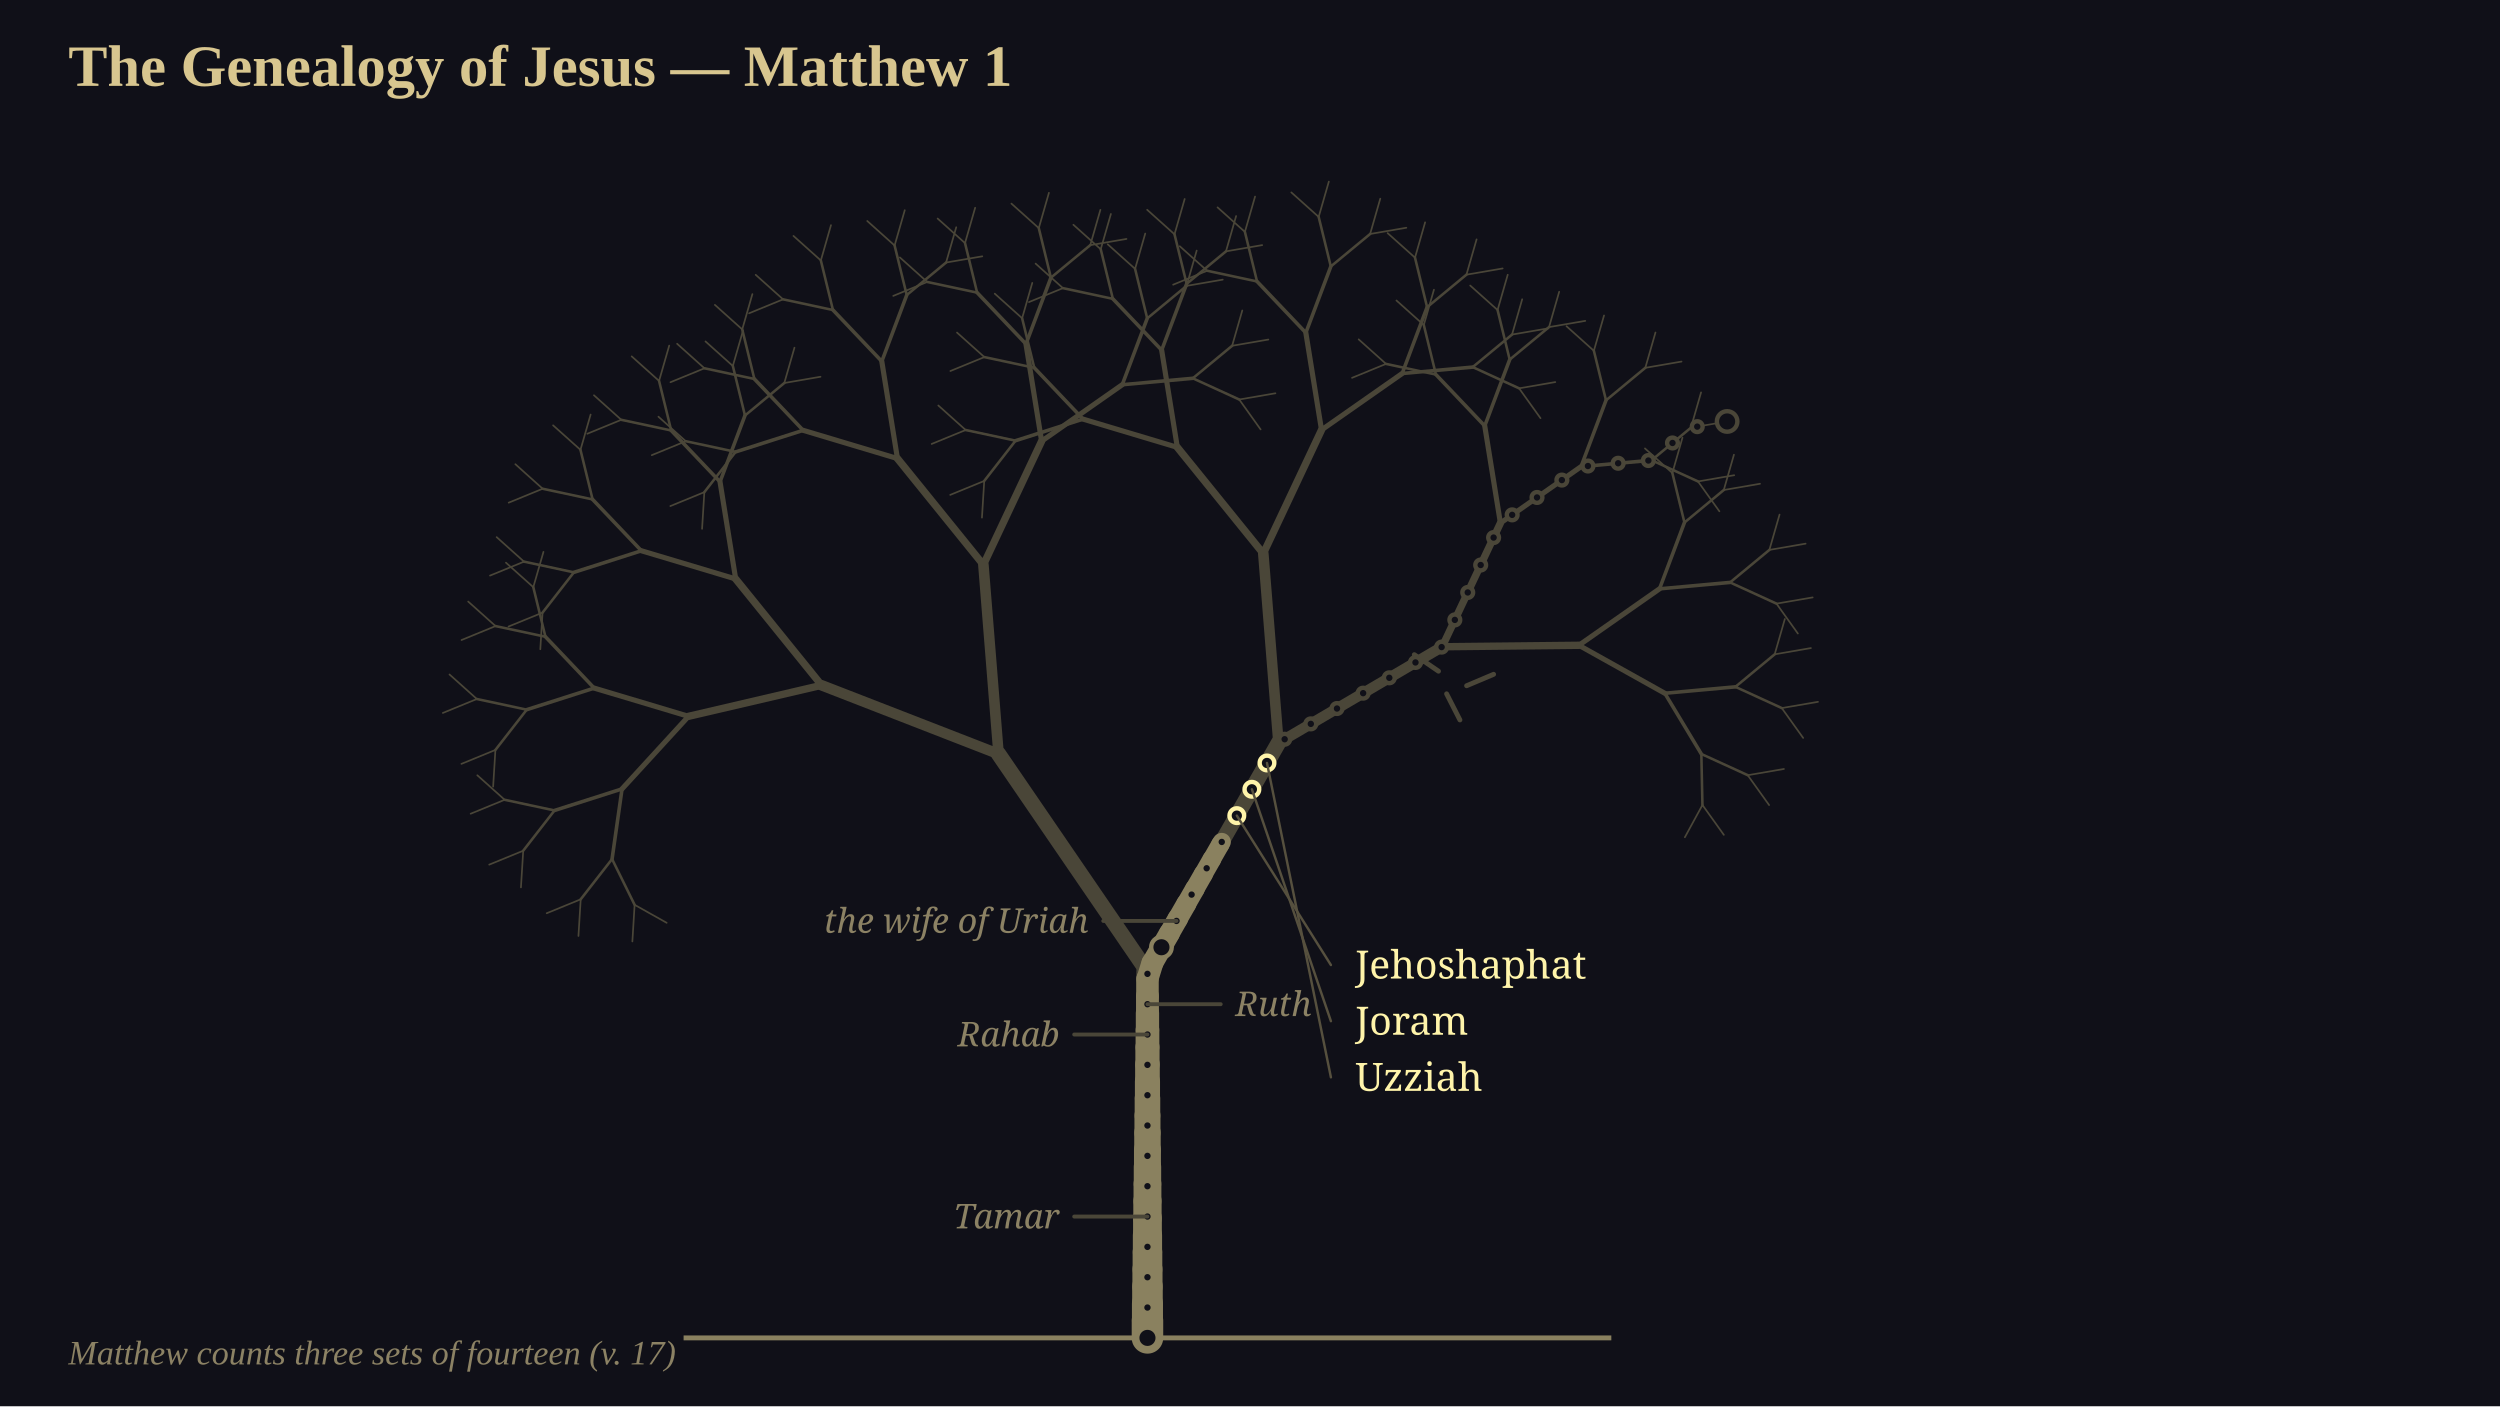
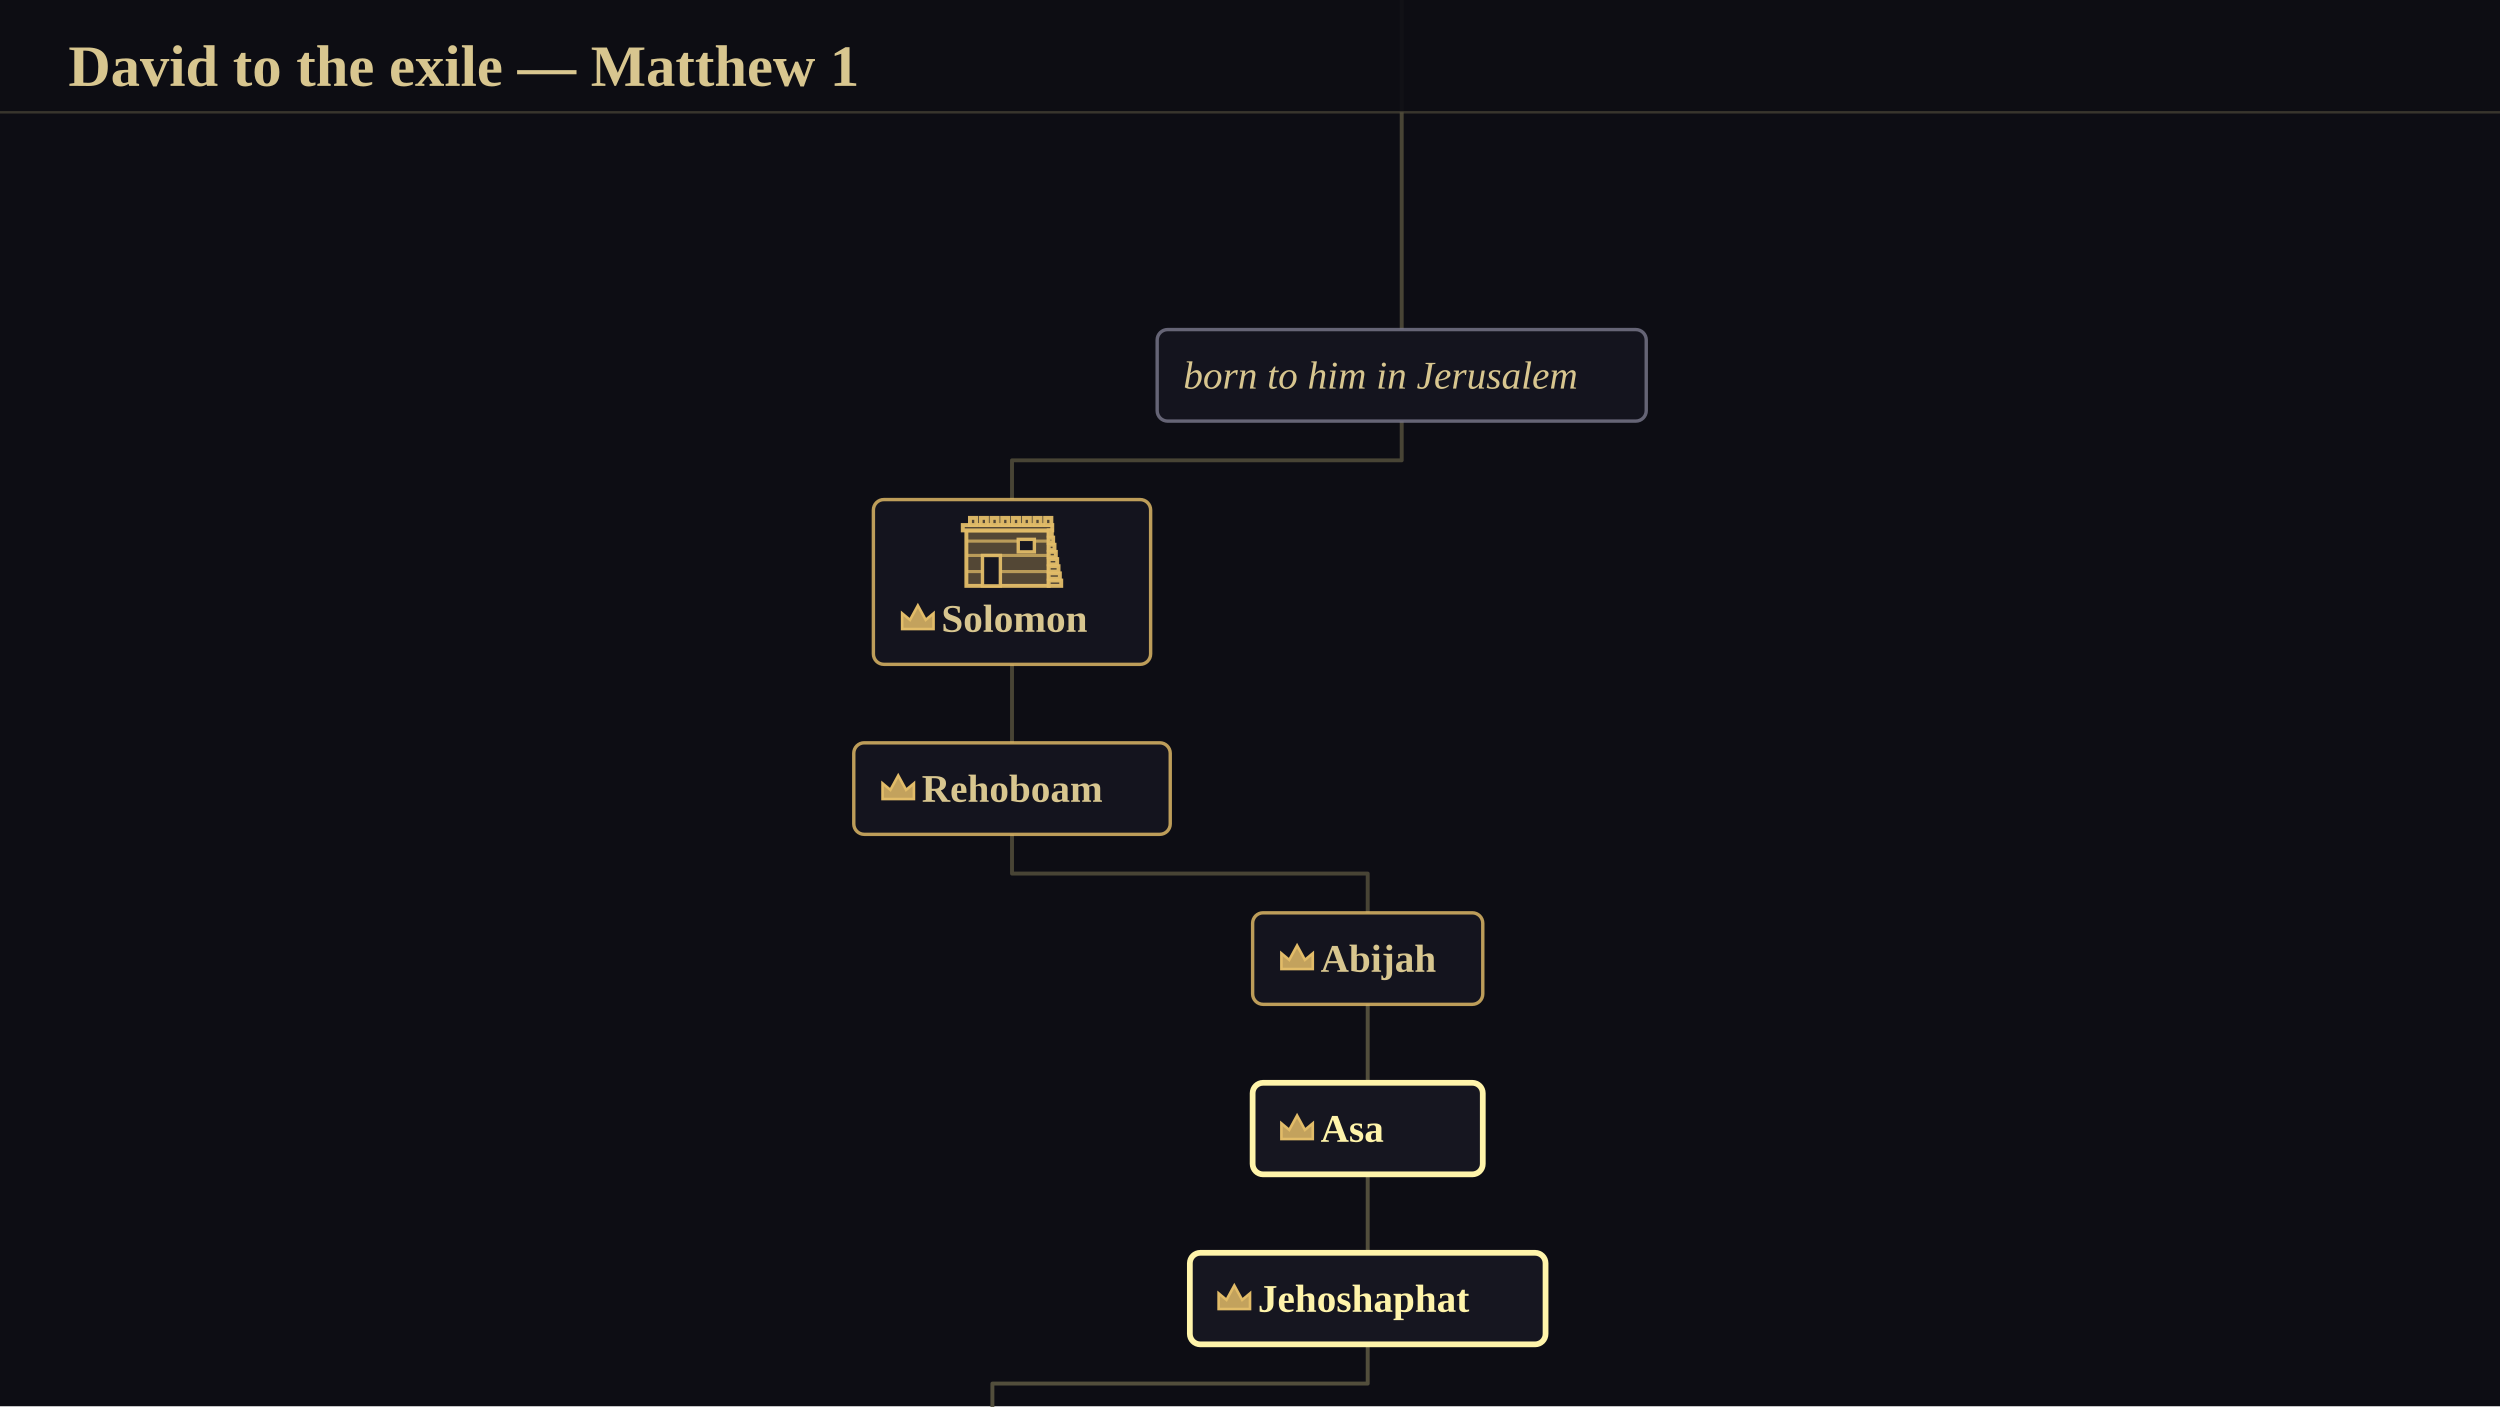
<svg xmlns="http://www.w3.org/2000/svg" viewBox="0 0 1024 576" width="1024" height="576" font-family="Georgia, 'Times New Roman', serif">
-   <rect x="0" y="0" width="1024" height="576" fill="rgb(16,16,24)" />
-   <g transform="translate(0 0)">
-     <g transform="scale(1)">
-       <path d="M 470 548 L 470 398" fill="none" stroke="rgb(74,70,56)" stroke-width="9.1" stroke-linecap="round" />
-       <path d="M 470 398 L 409.02 308.86 M 470 398 L 523.66 304.28" fill="none" stroke="rgb(74,70,56)" stroke-width="6.3" stroke-linecap="round" />
-       <path d="M 409.02 308.86 L 336.54 280.69 M 409.02 308.86 L 402.8 231.35 M 523.66 304.28 L 517.45 226.76 M 523.66 304.28 L 590.72 264.91" fill="none" stroke="rgb(74,70,56)" stroke-width="4.34" stroke-linecap="round" />
-       <path d="M 336.54 280.69 L 282.02 293.41 M 336.54 280.69 L 301.34 237.15 M 402.8 231.35 L 367.6 187.82 M 402.8 231.35 L 426.65 180.7 M 517.45 226.76 L 482.24 183.23 M 517.45 226.76 L 541.3 176.11 M 590.72 264.91 L 614.57 214.26 M 590.72 264.91 L 646.71 264.31" fill="none" stroke="rgb(74,70,56)" stroke-width="3.01" stroke-linecap="round" />
-       <path d="M 282.02 293.41 L 254.79 323.13 M 282.02 293.41 L 243.4 281.85 M 301.34 237.15 L 262.72 225.59 M 301.34 237.15 L 294.92 197.36 M 367.6 187.82 L 328.98 176.26 M 367.6 187.82 L 361.18 148.02 M 426.65 180.7 L 420.23 140.9 M 426.65 180.7 L 459.67 157.58 M 482.24 183.23 L 443.63 171.67 M 482.24 183.23 L 475.82 143.43 M 541.3 176.11 L 534.87 136.31 M 541.3 176.11 L 574.32 152.99 M 614.57 214.26 L 608.15 174.46 M 614.57 214.26 L 647.59 191.14 M 646.71 264.31 L 679.73 241.19 M 646.71 264.31 L 681.9 283.96" fill="none" stroke="rgb(74,70,56)" stroke-width="2.1" stroke-linecap="round" />
-       <path d="M 254.79 323.13 L 250.7 351.87 M 254.79 323.13 L 227.14 331.96 M 243.4 281.85 L 215.75 290.68 M 243.4 281.85 L 223.41 260.81 M 262.72 225.59 L 235.07 234.43 M 262.72 225.59 L 242.73 204.56 M 294.92 197.36 L 274.92 176.32 M 294.92 197.36 L 305.14 170.19 M 328.98 176.26 L 301.33 185.09 M 328.98 176.26 L 308.99 155.22 M 361.18 148.02 L 341.18 126.98 M 361.18 148.02 L 371.4 120.86 M 420.23 140.9 L 400.23 119.86 M 420.23 140.9 L 430.45 113.74 M 459.67 157.58 L 469.9 130.42 M 459.67 157.58 L 488.58 154.95 M 443.63 171.67 L 415.98 180.5 M 443.63 171.67 L 423.63 150.63 M 475.82 143.43 L 455.83 122.4 M 475.82 143.43 L 486.05 116.27 M 534.87 136.31 L 514.88 115.28 M 534.87 136.31 L 545.1 109.15 M 574.32 152.99 L 584.54 125.83 M 574.32 152.99 L 603.22 150.36 M 608.15 174.46 L 588.15 153.42 M 608.15 174.46 L 618.37 147.3 M 647.59 191.14 L 657.82 163.98 M 647.59 191.14 L 676.5 188.51 M 679.73 241.19 L 689.95 214.03 M 679.73 241.19 L 708.63 238.56 M 681.9 283.96 L 710.81 281.33 M 681.9 283.96 L 696.87 308.83" fill="none" stroke="rgb(74,70,56)" stroke-width="1.47" stroke-linecap="round" />
-       <path d="M 250.7 351.87 L 259.94 370.61 M 250.7 351.87 L 237.86 368.35 M 227.14 331.96 L 214.31 348.45 M 227.14 331.96 L 206.71 327.59 M 215.75 290.68 L 202.92 307.17 M 215.75 290.68 L 195.32 286.31 M 223.41 260.81 L 202.97 256.44 M 223.41 260.81 L 218.44 240.51 M 235.07 234.43 L 222.23 250.92 M 235.07 234.43 L 214.64 230.05 M 242.73 204.56 L 222.29 200.19 M 242.73 204.56 L 237.76 184.26 M 274.92 176.32 L 254.49 171.95 M 274.92 176.32 L 269.95 156.02 M 305.14 170.19 L 300.17 149.9 M 305.14 170.19 L 321.25 156.88 M 301.33 185.09 L 288.5 201.58 M 301.33 185.09 L 280.9 180.72 M 308.99 155.22 L 288.55 150.85 M 308.99 155.22 L 304.02 134.92 M 341.18 126.98 L 320.75 122.61 M 341.18 126.98 L 336.22 106.69 M 371.4 120.86 L 366.43 100.56 M 371.4 120.86 L 387.51 107.54 M 400.23 119.86 L 379.8 115.49 M 400.23 119.86 L 395.27 99.57 M 430.45 113.74 L 425.49 93.44 M 430.45 113.74 L 446.56 100.42 M 469.9 130.42 L 464.93 110.12 M 469.9 130.42 L 486 117.1 M 488.58 154.95 L 504.68 141.63 M 488.58 154.95 L 507.58 163.64 M 415.98 180.5 L 403.14 196.99 M 415.98 180.5 L 395.54 176.13 M 423.63 150.63 L 403.2 146.26 M 423.63 150.63 L 418.66 130.34 M 455.83 122.4 L 435.39 118.02 M 455.83 122.4 L 450.86 102.1 M 486.05 116.27 L 481.08 95.97 M 486.05 116.27 L 502.15 102.96 M 514.88 115.28 L 494.44 110.9 M 514.88 115.28 L 509.91 94.98 M 545.1 109.15 L 540.13 88.85 M 545.1 109.15 L 561.2 95.84 M 584.54 125.83 L 579.58 105.53 M 584.54 125.83 L 600.65 112.51 M 603.22 150.36 L 619.33 137.04 M 603.22 150.36 L 622.22 159.06 M 588.15 153.42 L 567.72 149.05 M 588.15 153.42 L 583.19 133.13 M 618.37 147.3 L 613.41 127 M 618.37 147.3 L 634.48 133.98 M 657.82 163.98 L 652.85 143.68 M 657.82 163.98 L 673.92 150.66 M 676.5 188.51 L 692.6 175.19 M 676.5 188.51 L 695.5 197.2 M 689.95 214.03 L 684.99 193.73 M 689.95 214.03 L 706.06 200.71 M 708.63 238.56 L 724.74 225.24 M 708.63 238.56 L 727.64 247.25 M 710.81 281.33 L 726.91 268.01 M 710.81 281.33 L 729.81 290.02 M 696.87 308.83 L 715.87 317.52 M 696.87 308.83 L 697.32 329.72" fill="none" stroke="rgb(74,70,56)" stroke-width="1.05" stroke-linecap="round" />
-       <path d="M 259.94 370.61 L 273.06 377.98 M 259.94 370.61 L 259.02 385.62 M 237.86 368.35 L 236.93 383.37 M 237.86 368.35 L 223.94 374.06 M 214.31 348.45 L 213.38 363.47 M 214.31 348.45 L 200.39 354.16 M 206.71 327.59 L 192.79 333.3 M 206.71 327.59 L 195.51 317.55 M 202.92 307.17 L 201.99 322.19 M 202.92 307.17 L 189 312.88 M 195.32 286.31 L 181.4 292.02 M 195.32 286.31 L 184.12 276.27 M 202.97 256.44 L 189.05 262.15 M 202.97 256.44 L 191.77 246.4 M 218.44 240.51 L 207.24 230.47 M 218.44 240.51 L 222.6 226.05 M 222.23 250.92 L 221.31 265.93 M 222.23 250.92 L 208.31 256.62 M 214.64 230.05 L 200.72 235.76 M 214.64 230.05 L 203.43 220.01 M 222.29 200.19 L 208.37 205.89 M 222.29 200.19 L 211.09 190.14 M 237.76 184.26 L 226.55 174.22 M 237.76 184.26 L 241.92 169.8 M 254.49 171.95 L 240.57 177.66 M 254.49 171.95 L 243.28 161.9 M 269.95 156.02 L 258.75 145.98 M 269.95 156.02 L 274.11 141.56 M 300.17 149.9 L 288.97 139.85 M 300.17 149.9 L 304.33 135.44 M 321.25 156.88 L 325.41 142.42 M 321.25 156.88 L 336.07 154.32 M 288.5 201.58 L 287.57 216.6 M 288.5 201.58 L 274.58 207.29 M 280.9 180.72 L 266.98 186.43 M 280.9 180.72 L 269.7 170.68 M 288.55 150.85 L 274.63 156.56 M 288.55 150.85 L 277.35 140.81 M 304.02 134.92 L 292.82 124.88 M 304.02 134.92 L 308.18 120.47 M 320.75 122.61 L 306.83 128.32 M 320.75 122.61 L 309.54 112.57 M 336.22 106.69 L 325.01 96.64 M 336.22 106.69 L 340.37 92.23 M 366.43 100.56 L 355.23 90.52 M 366.43 100.56 L 370.59 86.1 M 387.51 107.54 L 391.67 93.08 M 387.51 107.54 L 402.34 104.99 M 379.8 115.49 L 365.88 121.2 M 379.8 115.49 L 368.6 105.45 M 395.27 99.57 L 384.06 89.52 M 395.27 99.57 L 399.42 85.11 M 425.49 93.44 L 414.28 83.4 M 425.49 93.44 L 429.64 78.98 M 446.56 100.42 L 450.72 85.96 M 446.56 100.42 L 461.39 97.87 M 464.93 110.12 L 453.73 100.07 M 464.93 110.12 L 469.09 95.66 M 486 117.1 L 490.16 102.64 M 486 117.1 L 500.83 114.54 M 504.68 141.63 L 508.84 127.17 M 504.68 141.63 L 519.51 139.08 M 507.58 163.64 L 522.41 161.09 M 507.58 163.64 L 516.34 175.88 M 403.14 196.99 L 402.21 212.01 M 403.14 196.99 L 389.22 202.7 M 395.54 176.13 L 381.62 181.84 M 395.54 176.13 L 384.34 166.09 M 403.2 146.26 L 389.28 151.97 M 403.2 146.26 L 391.99 136.22 M 418.66 130.34 L 407.46 120.29 M 418.66 130.34 L 422.82 115.88 M 435.39 118.02 L 421.47 123.73 M 435.39 118.02 L 424.19 107.98 M 450.86 102.1 L 439.66 92.06 M 450.86 102.1 L 455.02 87.64 M 481.08 95.97 L 469.88 85.93 M 481.08 95.97 L 485.24 81.51 M 502.15 102.96 L 506.31 88.5 M 502.15 102.96 L 516.98 100.4 M 494.44 110.9 L 480.52 116.61 M 494.44 110.9 L 483.24 100.86 M 509.91 94.98 L 498.71 84.94 M 509.91 94.98 L 514.07 80.52 M 540.13 88.85 L 528.93 78.81 M 540.13 88.85 L 544.29 74.39 M 561.2 95.84 L 565.36 81.38 M 561.2 95.84 L 576.03 93.28 M 579.58 105.53 L 568.37 95.49 M 579.58 105.53 L 583.73 91.07 M 600.65 112.51 L 604.81 98.05 M 600.65 112.51 L 615.48 109.96 M 619.33 137.04 L 623.49 122.58 M 619.33 137.04 L 634.16 134.49 M 622.22 159.06 L 637.05 156.5 M 622.22 159.06 L 630.99 171.29 M 567.72 149.05 L 553.8 154.76 M 567.72 149.05 L 556.52 139.01 M 583.19 133.13 L 571.98 123.08 M 583.19 133.13 L 587.34 118.67 M 613.41 127 L 602.2 116.96 M 613.41 127 L 617.56 112.54 M 634.48 133.98 L 638.64 119.52 M 634.48 133.98 L 649.31 131.43 M 652.85 143.68 L 641.65 133.63 M 652.85 143.68 L 657.01 129.22 M 673.92 150.66 L 678.08 136.2 M 673.92 150.66 L 688.75 148.1 M 692.6 175.19 L 696.76 160.73 M 692.6 175.19 L 707.43 172.63 M 695.5 197.2 L 710.33 194.65 M 695.5 197.2 L 704.26 209.43 M 684.99 193.73 L 673.78 183.68 M 684.99 193.73 L 689.14 179.27 M 706.06 200.71 L 710.22 186.25 M 706.06 200.71 L 720.89 198.15 M 724.74 225.24 L 728.9 210.78 M 724.74 225.24 L 739.57 222.68 M 727.64 247.25 L 742.46 244.7 M 727.64 247.25 L 736.4 259.48 M 726.91 268.01 L 731.07 253.55 M 726.91 268.01 L 741.74 265.45 M 729.81 290.02 L 744.64 287.47 M 729.81 290.02 L 738.57 302.25 M 715.87 317.52 L 730.69 314.97 M 715.87 317.52 L 724.63 329.76 M 697.32 329.72 L 706.08 341.95 M 697.32 329.72 L 690.12 342.94" fill="none" stroke="rgb(74,70,56)" stroke-width="0.7" stroke-linecap="round" />
-       <path d="M 280 548 L 660 548" fill="none" stroke="rgb(138,129,95)" stroke-width="2" stroke-linecap="butt" />
-       <path d="M 470 548 L 470 541" fill="none" stroke="rgb(138,129,95)" stroke-width="12.91" stroke-linecap="round" />
-       <path d="M 470 541 L 470 534" fill="none" stroke="rgb(138,129,95)" stroke-width="12.72" stroke-linecap="round" />
-       <path d="M 470 534 L 470 527" fill="none" stroke="rgb(138,129,95)" stroke-width="12.53" stroke-linecap="round" />
-       <path d="M 470 527 L 470 520" fill="none" stroke="rgb(138,129,95)" stroke-width="12.35" stroke-linecap="round" />
-       <path d="M 470 520 L 470 513" fill="none" stroke="rgb(138,129,95)" stroke-width="12.16" stroke-linecap="round" />
-       <path d="M 470 513 L 470 506" fill="none" stroke="rgb(138,129,95)" stroke-width="11.97" stroke-linecap="round" />
-       <path d="M 470 506 L 470 499" fill="none" stroke="rgb(138,129,95)" stroke-width="11.79" stroke-linecap="round" />
-       <path d="M 470 499 L 470 492" fill="none" stroke="rgb(138,129,95)" stroke-width="11.6" stroke-linecap="round" />
-       <path d="M 470 492 L 470 485" fill="none" stroke="rgb(138,129,95)" stroke-width="11.41" stroke-linecap="round" />
-       <path d="M 470 485 L 470 478" fill="none" stroke="rgb(138,129,95)" stroke-width="11.23" stroke-linecap="round" />
-       <path d="M 470 478 L 470 471" fill="none" stroke="rgb(138,129,95)" stroke-width="11.04" stroke-linecap="round" />
-       <path d="M 470 471 L 470 464" fill="none" stroke="rgb(138,129,95)" stroke-width="10.85" stroke-linecap="round" />
-       <path d="M 470 464 L 470 457" fill="none" stroke="rgb(138,129,95)" stroke-width="10.67" stroke-linecap="round" />
-       <path d="M 470 457 L 470 450" fill="none" stroke="rgb(138,129,95)" stroke-width="10.48" stroke-linecap="round" />
-       <path d="M 470 450 L 470 443" fill="none" stroke="rgb(138,129,95)" stroke-width="10.29" stroke-linecap="round" />
-       <path d="M 470 443 L 470 436" fill="none" stroke="rgb(138,129,95)" stroke-width="10.11" stroke-linecap="round" />
-       <path d="M 470 436 L 470 429" fill="none" stroke="rgb(138,129,95)" stroke-width="9.92" stroke-linecap="round" />
-       <path d="M 470 429 L 470 422" fill="none" stroke="rgb(138,129,95)" stroke-width="9.73" stroke-linecap="round" />
-       <path d="M 470 422 L 470 415" fill="none" stroke="rgb(138,129,95)" stroke-width="9.55" stroke-linecap="round" />
-       <path d="M 470 415 L 470 408" fill="none" stroke="rgb(138,129,95)" stroke-width="9.36" stroke-linecap="round" />
-       <path d="M 470 408 L 470 401" fill="none" stroke="rgb(138,129,95)" stroke-width="9.17" stroke-linecap="round" />
-       <path d="M 470 401 L 471.99 394.53" fill="none" stroke="rgb(138,129,95)" stroke-width="8.99" stroke-linecap="round" />
-       <path d="M 471.99 394.53 L 475.47 388.45" fill="none" stroke="rgb(138,129,95)" stroke-width="8.81" stroke-linecap="round" />
-       <path d="M 475.47 388.45 L 478.94 382.38" fill="none" stroke="rgb(138,129,95)" stroke-width="8.62" stroke-linecap="round" />
-       <path d="M 478.94 382.38 L 482.42 376.3" fill="none" stroke="rgb(138,129,95)" stroke-width="8.44" stroke-linecap="round" />
-       <path d="M 482.42 376.3 L 485.9 370.23" fill="none" stroke="rgb(138,129,95)" stroke-width="8.26" stroke-linecap="round" />
-       <path d="M 485.9 370.23 L 489.38 364.16" fill="none" stroke="rgb(138,129,95)" stroke-width="8.08" stroke-linecap="round" />
-       <path d="M 489.38 364.16 L 492.86 358.08" fill="none" stroke="rgb(138,129,95)" stroke-width="7.9" stroke-linecap="round" />
-       <path d="M 492.86 358.08 L 496.33 352.01" fill="none" stroke="rgb(138,129,95)" stroke-width="7.72" stroke-linecap="round" />
-       <path d="M 496.33 352.01 L 499.81 345.93" fill="none" stroke="rgb(138,129,95)" stroke-width="7.54" stroke-linecap="round" />
-       <path d="M 499.81 345.93 L 500.43 344.86" fill="none" stroke="rgb(138,129,95)" stroke-width="7.43" stroke-linecap="round" />
-       <path d="M 579.3 268.15 L 589.21 274.92" fill="none" stroke="rgb(74,70,56)" stroke-width="2" stroke-linecap="round" />
-       <path d="M 600.73 280.87 L 611.78 276.2" fill="none" stroke="rgb(74,70,56)" stroke-width="2" stroke-linecap="round" />
-       <path d="M 592.53 284.19 L 597.98 294.88" fill="none" stroke="rgb(74,70,56)" stroke-width="2" stroke-linecap="round" />
-       <path d="M 506.6 334.08 L 510.08 328" fill="none" stroke="rgb(255,244,170)" stroke-width="8.2" stroke-linecap="round" stroke-dasharray="7.01" stroke-dashoffset="7.01">
-         <animate attributeName="stroke-dashoffset" values="7.01;0" dur="2.78s" begin="0.00s" fill="freeze" />
-       </path>
-       <path d="M 510.08 328 L 513.56 321.93" fill="none" stroke="rgb(255,244,170)" stroke-width="8.02" stroke-linecap="round" stroke-dasharray="7.01" stroke-dashoffset="7.01">
-         <animate attributeName="stroke-dashoffset" values="7.01;0" dur="2.78s" begin="0.75s" fill="freeze" />
-       </path>
-       <path d="M 513.56 321.93 L 517.04 315.85" fill="none" stroke="rgb(255,244,170)" stroke-width="7.84" stroke-linecap="round" stroke-dasharray="7.01" stroke-dashoffset="7.01">
-         <animate attributeName="stroke-dashoffset" values="7.01;0" dur="2.78s" begin="2.17s" fill="freeze" />
-       </path>
-       <path d="M 517.04 315.85 L 518.95 312.51" fill="none" stroke="rgb(255,244,170)" stroke-width="7.7" stroke-linecap="round" stroke-dasharray="3.86" stroke-dashoffset="3.86">
-         <animate attributeName="stroke-dashoffset" values="3.86;0" dur="2.78s" begin="3.28s" fill="freeze" />
-       </path>
-       <circle cx="470" cy="548" r="4.2" fill="rgb(16,16,24)" stroke="rgb(138,129,95)" stroke-width="1.8" />
-       <circle cx="470" cy="535.57" r="2.2" fill="rgb(16,16,24)" stroke="rgb(138,129,95)" stroke-width="1.8" />
-       <circle cx="470" cy="523.15" r="2.2" fill="rgb(16,16,24)" stroke="rgb(138,129,95)" stroke-width="1.8" />
-       <circle cx="470" cy="510.72" r="2.2" fill="rgb(16,16,24)" stroke="rgb(138,129,95)" stroke-width="1.8" />
-       <circle cx="470" cy="498.3" r="2.2" fill="rgb(16,16,24)" stroke="rgb(138,129,95)" stroke-width="1.8" />
-       <circle cx="470" cy="485.87" r="2.2" fill="rgb(16,16,24)" stroke="rgb(138,129,95)" stroke-width="1.8" />
-       <circle cx="470" cy="473.45" r="2.2" fill="rgb(16,16,24)" stroke="rgb(138,129,95)" stroke-width="1.8" />
-       <circle cx="470" cy="461.02" r="2.2" fill="rgb(16,16,24)" stroke="rgb(138,129,95)" stroke-width="1.8" />
-       <circle cx="470" cy="448.6" r="2.2" fill="rgb(16,16,24)" stroke="rgb(138,129,95)" stroke-width="1.8" />
-       <circle cx="470" cy="436.17" r="2.2" fill="rgb(16,16,24)" stroke="rgb(138,129,95)" stroke-width="1.8" />
-       <circle cx="470" cy="423.74" r="2.2" fill="rgb(16,16,24)" stroke="rgb(138,129,95)" stroke-width="1.8" />
-       <circle cx="470" cy="411.32" r="2.2" fill="rgb(16,16,24)" stroke="rgb(138,129,95)" stroke-width="1.8" />
-       <circle cx="470" cy="398.89" r="2.2" fill="rgb(16,16,24)" stroke="rgb(138,129,95)" stroke-width="1.8" />
-       <circle cx="475.73" cy="387.99" r="4.2" fill="rgb(16,16,24)" stroke="rgb(138,129,95)" stroke-width="1.8" />
-       <circle cx="481.9" cy="377.21" r="2.2" fill="rgb(16,16,24)" stroke="rgb(138,129,95)" stroke-width="1.8" />
-       <circle cx="488.08" cy="366.43" r="2.2" fill="rgb(16,16,24)" stroke="rgb(138,129,95)" stroke-width="1.8" />
-       <circle cx="494.25" cy="355.64" r="2.2" fill="rgb(16,16,24)" stroke="rgb(138,129,95)" stroke-width="1.8" />
-       <circle cx="500.43" cy="344.86" r="2.2" fill="rgb(16,16,24)" stroke="rgb(138,129,95)" stroke-width="1.8" />
-       <circle cx="506.6" cy="334.08" r="3" fill="rgb(16,16,24)" stroke="rgb(255,244,170)" stroke-width="1.8" />
-       <circle cx="512.77" cy="323.29" r="3" fill="rgb(16,16,24)" stroke="rgb(255,244,170)" stroke-width="1.8" />
-       <circle cx="518.95" cy="312.51" r="3" fill="rgb(16,16,24)" stroke="rgb(255,244,170)" stroke-width="1.8" />
-       <circle cx="526.2" cy="302.79" r="2.2" fill="rgb(16,16,24)" stroke="rgb(74,70,56)" stroke-width="1.8" />
-       <circle cx="536.91" cy="296.5" r="2.2" fill="rgb(16,16,24)" stroke="rgb(74,70,56)" stroke-width="1.8" />
-       <circle cx="547.63" cy="290.21" r="2.2" fill="rgb(16,16,24)" stroke="rgb(74,70,56)" stroke-width="1.8" />
-       <circle cx="558.34" cy="283.92" r="2.2" fill="rgb(16,16,24)" stroke="rgb(74,70,56)" stroke-width="1.8" />
-       <circle cx="569.06" cy="277.63" r="2.2" fill="rgb(16,16,24)" stroke="rgb(74,70,56)" stroke-width="1.8" />
-       <circle cx="579.78" cy="271.34" r="2.2" fill="rgb(16,16,24)" stroke="rgb(74,70,56)" stroke-width="1.8" />
-       <circle cx="590.49" cy="265.05" r="2.2" fill="rgb(16,16,24)" stroke="rgb(74,70,56)" stroke-width="1.8" />
-       <circle cx="595.9" cy="253.91" r="2.2" fill="rgb(16,16,24)" stroke="rgb(74,70,56)" stroke-width="1.8" />
-       <circle cx="601.19" cy="242.67" r="2.2" fill="rgb(16,16,24)" stroke="rgb(74,70,56)" stroke-width="1.8" />
-       <circle cx="606.49" cy="231.43" r="2.2" fill="rgb(16,16,24)" stroke="rgb(74,70,56)" stroke-width="1.8" />
-       <circle cx="611.78" cy="220.19" r="2.2" fill="rgb(16,16,24)" stroke="rgb(74,70,56)" stroke-width="1.8" />
-       <circle cx="619.38" cy="210.89" r="2.2" fill="rgb(16,16,24)" stroke="rgb(74,70,56)" stroke-width="1.8" />
-       <circle cx="629.56" cy="203.76" r="2.2" fill="rgb(16,16,24)" stroke="rgb(74,70,56)" stroke-width="1.8" />
-       <circle cx="639.74" cy="196.64" r="2.2" fill="rgb(16,16,24)" stroke="rgb(74,70,56)" stroke-width="1.8" />
-       <circle cx="650.42" cy="190.88" r="2.2" fill="rgb(16,16,24)" stroke="rgb(74,70,56)" stroke-width="1.8" />
-       <circle cx="662.79" cy="189.75" r="2.2" fill="rgb(16,16,24)" stroke="rgb(74,70,56)" stroke-width="1.8" />
-       <circle cx="675.17" cy="188.63" r="2.2" fill="rgb(16,16,24)" stroke="rgb(74,70,56)" stroke-width="1.8" />
-       <circle cx="685.05" cy="181.44" r="2.2" fill="rgb(16,16,24)" stroke="rgb(74,70,56)" stroke-width="1.8" />
-       <circle cx="695.19" cy="174.75" r="2.2" fill="rgb(16,16,24)" stroke="rgb(74,70,56)" stroke-width="1.8" />
-       <circle cx="707.43" cy="172.63" r="4.2" fill="rgb(16,16,24)" stroke="rgb(74,70,56)" stroke-width="1.8" />
-       <path d="M 470 498.3 L 440 498.3" fill="none" stroke="rgb(74,70,56)" stroke-width="1.6" stroke-linecap="round" />
-       <text x="434" y="498.3" font-family="Georgia, serif" font-size="14" fill="rgb(140,130,100)" text-anchor="end" dominant-baseline="middle" font-style="italic">Tamar</text>
-       <path d="M 470 423.74 L 440 423.74" fill="none" stroke="rgb(74,70,56)" stroke-width="1.6" stroke-linecap="round" />
-       <text x="434" y="423.74" font-family="Georgia, serif" font-size="14" fill="rgb(140,130,100)" text-anchor="end" dominant-baseline="middle" font-style="italic">Rahab</text>
-       <path d="M 470 411.32 L 500 411.32" fill="none" stroke="rgb(74,70,56)" stroke-width="1.6" stroke-linecap="round" />
-       <text x="506" y="411.32" font-family="Georgia, serif" font-size="14" fill="rgb(140,130,100)" text-anchor="start" dominant-baseline="middle" font-style="italic">Ruth</text>
-       <path d="M 481.9 377.21 L 451.9 377.21" fill="none" stroke="rgb(74,70,56)" stroke-width="1.6" stroke-linecap="round" />
-       <text x="445.9" y="377.21" font-family="Georgia, serif" font-size="14" fill="rgb(140,130,100)" text-anchor="end" dominant-baseline="middle" font-style="italic">the wife of Uriah</text>
+   <rect x="0" y="0" width="1024" height="576" fill="rgb(13,13,20)" />
+   <g transform="translate(1778.25 -5322.08)">
+     <animateTransform attributeName="transform" attributeType="XML" type="translate" values="1778.25 -5322.08;1778.16 -5321.65;1777.91 -5320.35;1777.5 -5318.22;1776.92 -5315.26;1776.19 -5311.49;1775.3 -5306.93;1774.27 -5301.6;1773.09 -5295.52;1771.77 -5288.7;1770.31 -5281.17;1768.72 -5272.94;1767 -5264.05;1765.15 -5254.51;1763.19 -5244.35;1761.11 -5233.59;1758.92 -5222.24;1756.63 -5210.34;1754.24 -5197.91;1751.75 -5184.96;1749.17 -5171.53;1746.5 -5157.65;1743.76 -5143.32;1740.94 -5128.59;1738.05 -5113.46;1735.09 -5097.97;1732.07 -5082.14;1729 -5065.99;1725.88 -5049.54;1722.71 -5032.83;1719.5 -5015.87;1716.26 -4998.68;1712.98 -4981.3;1709.68 -4963.73;1706.35 -4946;1703.01 -4928.14;1699.65 -4910.17;1696.28 -4892.09;1692.91 -4873.95;1689.54 -4855.75;1686.17 -4837.52;1682.8 -4819.28;1679.45 -4801.04;1676.12 -4782.82;1672.8 -4764.64;1669.5 -4746.52;1666.23 -4728.48;1662.99 -4710.52;1659.78 -4692.67;1656.61 -4674.93;1653.47 -4657.34;1650.37 -4639.89;1647.32 -4622.62;1644.31 -4605.5;1641.35 -4588.59;1638.44 -4571.87;1635.58 -4555.36;1632.77 -4539.08;1630.03 -4523.02;1627.34 -4507.21;1624.71 -4491.65;1622.14 -4476.35;1619.63 -4461.31;1617.19 -4446.54;1614.82 -4432.06;1612.51 -4417.87;1610.26 -4403.97;1608.08 -4390.36;1605.98 -4377.05;1603.94 -4364.05;1601.96 -4351.37;1600.06 -4338.98;1598.23 -4326.92;1596.47 -4315.17;1594.77 -4303.75;1593.15 -4292.64;1591.59 -4281.85;1590.1 -4271.38;1588.68 -4261.23;1587.33 -4251.4;1586.04 -4241.88;1584.81 -4232.68;1583.66 -4223.8;1582.56 -4215.23;1581.53 -4206.97;1580.56 -4199.01;1579.65 -4191.35;1578.79 -4183.99;1577.99 -4176.93;1577.25 -4170.16;1576.56 -4163.67;1575.93 -4157.46;1575.34 -4151.52;1574.8 -4145.86;1574.31 -4140.46;1573.86 -4135.31;1573.46 -4130.43;1573.09 -4125.78;1572.77 -4121.37;1572.48 -4117.2;1572.22 -4113.26;1572 -4109.53;1571.81 -4106.02;1571.64 -4102.72;1571.51 -4099.61;1571.39 -4096.7;1571.3 -4093.99;1571.23 -4091.45;1571.18 -4089.09;1571.14 -4086.89;1571.11 -4084.86;1571.1 -4082.99;1571.1 -4081.27;1571.11 -4079.7;1571.12 -4078.27;1571.14 -4076.98;1571.16 -4075.82;1571.18 -4074.79;1571.21 -4073.89;1571.23 -4073.11;1571.26 -4072.46;1571.28 -4071.92;1571.29 -4071.51;1571.3 -4071.21;1571.31 -4071.03;1571.31 -4070.97" keyTimes="0;0.008;0.016;0.024;0.032;0.04;0.048;0.056;0.064;0.072;0.08;0.088;0.096;0.104;0.112;0.12;0.128;0.136;0.144;0.152;0.16;0.168;0.176;0.184;0.192;0.2;0.208;0.216;0.224;0.232;0.24;0.248;0.256;0.264;0.272;0.28;0.288;0.296;0.304;0.312;0.32;0.328;0.336;0.344;0.352;0.36;0.368;0.376;0.384;0.392;0.4;0.408;0.416;0.424;0.432;0.44;0.448;0.456;0.464;0.472;0.48;0.488;0.496;0.504;0.512;0.52;0.528;0.536;0.544;0.552;0.56;0.568;0.576;0.584;0.592;0.6;0.608;0.616;0.624;0.632;0.64;0.648;0.656;0.664;0.672;0.68;0.688;0.696;0.704;0.712;0.72;0.728;0.736;0.744;0.752;0.76;0.768;0.776;0.784;0.792;0.8;0.808;0.816;0.824;0.832;0.84;0.848;0.856;0.864;0.872;0.88;0.888;0.896;0.904;0.912;0.92;0.928;0.936;0.944;0.952;0.96;0.968;0.976;0.984;0.992;1" dur="4.17s" begin="0s" fill="freeze" />
+     <g transform="scale(1.071274)">
+       <animateTransform attributeName="transform" attributeType="XML" type="scale" values="1.071;1.071;1.071;1.07;1.07;1.069;1.068;1.067;1.066;1.064;1.063;1.061;1.059;1.057;1.055;1.053;1.05;1.048;1.045;1.043;1.04;1.037;1.034;1.031;1.027;1.024;1.021;1.017;1.014;1.01;1.007;1.003;0.999;0.996;0.992;0.988;0.984;0.98;0.976;0.973;0.969;0.965;0.961;0.957;0.953;0.949;0.945;0.941;0.937;0.933;0.93;0.926;0.922;0.918;0.914;0.911;0.907;0.903;0.9;0.896;0.893;0.889;0.886;0.883;0.879;0.876;0.873;0.87;0.867;0.864;0.861;0.858;0.855;0.852;0.849;0.847;0.844;0.842;0.839;0.837;0.834;0.832;0.83;0.828;0.826;0.824;0.822;0.82;0.818;0.816;0.815;0.813;0.811;0.81;0.808;0.807;0.806;0.804;0.803;0.802;0.801;0.8;0.799;0.798;0.797;0.796;0.795;0.794;0.793;0.793;0.792;0.791;0.791;0.79;0.79;0.789;0.789;0.789;0.788;0.788;0.788;0.788;0.787;0.787;0.787;0.787" keyTimes="0;0.008;0.016;0.024;0.032;0.04;0.048;0.056;0.064;0.072;0.08;0.088;0.096;0.104;0.112;0.12;0.128;0.136;0.144;0.152;0.16;0.168;0.176;0.184;0.192;0.2;0.208;0.216;0.224;0.232;0.24;0.248;0.256;0.264;0.272;0.28;0.288;0.296;0.304;0.312;0.32;0.328;0.336;0.344;0.352;0.36;0.368;0.376;0.384;0.392;0.4;0.408;0.416;0.424;0.432;0.44;0.448;0.456;0.464;0.472;0.48;0.488;0.496;0.504;0.512;0.52;0.528;0.536;0.544;0.552;0.56;0.568;0.576;0.584;0.592;0.6;0.608;0.616;0.624;0.632;0.64;0.648;0.656;0.664;0.672;0.68;0.688;0.696;0.704;0.712;0.72;0.728;0.736;0.744;0.752;0.76;0.768;0.776;0.784;0.792;0.8;0.808;0.816;0.824;0.832;0.84;0.848;0.856;0.864;0.872;0.88;0.888;0.896;0.904;0.912;0.92;0.928;0.936;0.944;0.952;0.96;0.968;0.976;0.984;0.992;1" dur="4.17s" begin="0s" fill="freeze" />
+       <polyline points="-1083,4690 -1083,4892 -1124,4892 -1124,5094" stroke-linejoin="round" fill="none" stroke="rgb(86,81,62)" stroke-width="1.5" stroke-opacity="0.800" />
+       <polyline points="-1124,5129 -1124,5144 -1273,5144 -1273,5159" stroke-linejoin="round" fill="none" stroke="rgb(86,81,62)" stroke-width="1.5" stroke-opacity="0.800" />
+       <polyline points="-1273,5222 -1273,5237 -1273,5237 -1273,5252" stroke-linejoin="round" fill="none" stroke="rgb(86,81,62)" stroke-width="1.5" stroke-opacity="0.800" />
+       <polyline points="-1273,5287 -1273,5302 -1137,5302 -1137,5317" stroke-linejoin="round" fill="none" stroke="rgb(86,81,62)" stroke-width="1.5" stroke-opacity="0.800" />
+       <polyline points="-1137,5352 -1137,5367 -1137,5367 -1137,5382" stroke-linejoin="round" fill="none" stroke="rgb(86,81,62)" stroke-width="1.5" stroke-opacity="0.949" />
+       <polyline points="-1137,5417 -1137,5432 -1137,5432 -1137,5447" stroke-linejoin="round" fill="none" stroke="rgb(86,81,62)" stroke-width="1.5" stroke-opacity="0.949" />
+       <polyline points="-1137,5482 -1137,5497 -1280.5,5497 -1280.5,5512" stroke-linejoin="round" fill="none" stroke="rgb(86,81,62)" stroke-width="1.5" stroke-opacity="0.949" />
+       <polyline points="-1280.5,5547 -1280.5,5562 -1412,5562 -1412,5577" stroke-linejoin="round" fill="none" stroke="rgb(86,81,62)" stroke-width="1.5" stroke-opacity="0.800" />
+       <polyline points="-1412,5612 -1412,5627 -1412,5627 -1412,5642" stroke-linejoin="round" fill="none" stroke="rgb(86,81,62)" stroke-width="1.5" stroke-opacity="0.800" />
+       <polyline points="-1412,5677 -1412,5692 -1541,5692 -1541,5707" stroke-linejoin="round" fill="none" stroke="rgb(86,81,62)" stroke-width="1.5" stroke-opacity="0.800" />
+       <polyline points="-1541,5742 -1541,5757 -1541,5757 -1541,5772" stroke-linejoin="round" fill="none" stroke="rgb(86,81,62)" stroke-width="1.5" stroke-opacity="0.949" />
+       <polyline points="-1541,5807 -1541,5822 -1541,5822 -1541,5837" stroke-linejoin="round" fill="none" stroke="rgb(86,81,62)" stroke-width="1.5" stroke-opacity="0.800" />
+       <polyline points="-1541,5872 -1541,5887 -1541,5887 -1541,5902" stroke-linejoin="round" fill="none" stroke="rgb(86,81,62)" stroke-width="1.5" stroke-opacity="0.800" />
+       <polyline points="-1541,5937 -1541,5952 -1595,5952 -1595,5967" stroke-linejoin="round" fill="none" stroke="rgb(86,81,62)" stroke-width="1.5" stroke-opacity="0.800" />
+       <rect x="-1217.5" y="5094" width="187" height="35" rx="4" fill="rgb(22,22,32)" fill-opacity="0.820" stroke="rgb(120,118,138)" stroke-width="1.3" stroke-opacity="0.820" />
+       <text x="-1207.5" y="5111.5" font-size="15" text-anchor="start" dominant-baseline="central" fill="rgb(216,198,143)" font-family="Georgia, 'Times New Roman', serif" font-style="italic">born to him in Jerusalem</text>
+       <rect x="-1326" y="5159" width="106" height="63" rx="4" fill="rgb(22,22,32)" fill-opacity="0.820" stroke="rgb(226,188,104)" stroke-width="1.3" stroke-opacity="0.820" />
+       <polygon points="-1290.45,5192 -1258.97,5192 -1258.97,5170.79 -1290.45,5170.79" fill="rgb(83,71,53)" stroke="rgb(226,188,104)" stroke-width="1.5" stroke-opacity="0.949" />
+       <polygon points="-1291.82,5170.79 -1257.61,5170.79 -1257.61,5168.74 -1291.82,5168.74" fill="rgb(83,71,53)" stroke="rgb(226,188,104)" stroke-width="1.5" stroke-opacity="0.949" />
+       <polygon points="-1289.08,5168.74 -1286.68,5168.74 -1286.68,5166 -1289.08,5166" fill="rgb(83,71,53)" stroke="rgb(226,188,104)" stroke-width="1.5" stroke-opacity="0.949" />
+       <polygon points="-1284.97,5168.74 -1282.58,5168.74 -1282.58,5166 -1284.97,5166" fill="rgb(83,71,53)" stroke="rgb(226,188,104)" stroke-width="1.5" stroke-opacity="0.949" />
+       <polygon points="-1280.87,5168.74 -1278.47,5168.74 -1278.47,5166 -1280.87,5166" fill="rgb(83,71,53)" stroke="rgb(226,188,104)" stroke-width="1.5" stroke-opacity="0.949" />
+       <polygon points="-1276.76,5168.74 -1274.37,5168.74 -1274.37,5166 -1276.76,5166" fill="rgb(83,71,53)" stroke="rgb(226,188,104)" stroke-width="1.5" stroke-opacity="0.949" />
+       <polygon points="-1272.66,5168.74 -1270.26,5168.74 -1270.26,5166 -1272.66,5166" fill="rgb(83,71,53)" stroke="rgb(226,188,104)" stroke-width="1.5" stroke-opacity="0.949" />
+       <polygon points="-1268.55,5168.74 -1266.16,5168.74 -1266.16,5166 -1268.55,5166" fill="rgb(83,71,53)" stroke="rgb(226,188,104)" stroke-width="1.5" stroke-opacity="0.949" />
+       <polygon points="-1264.45,5168.74 -1262.05,5168.74 -1262.05,5166 -1264.45,5166" fill="rgb(83,71,53)" stroke="rgb(226,188,104)" stroke-width="1.5" stroke-opacity="0.949" />
+       <polygon points="-1260.34,5168.74 -1257.95,5168.74 -1257.95,5166 -1260.34,5166" fill="rgb(83,71,53)" stroke="rgb(226,188,104)" stroke-width="1.5" stroke-opacity="0.949" />
+       <polyline points="-1290.11,5186.53 -1259.32,5186.53" stroke-linejoin="round" fill="none" stroke="rgb(226,188,104)" stroke-width="1.2" stroke-opacity="0.718" />
+       <polyline points="-1290.11,5180.37 -1259.32,5180.37" stroke-linejoin="round" fill="none" stroke="rgb(226,188,104)" stroke-width="1.2" stroke-opacity="0.718" />
+       <polyline points="-1290.11,5174.89 -1259.32,5174.89" stroke-linejoin="round" fill="none" stroke="rgb(226,188,104)" stroke-width="1.2" stroke-opacity="0.718" />
+       <polygon points="-1284.29,5192 -1277.45,5192 -1277.45,5180.37 -1284.29,5180.37" fill="rgb(22,22,32)" stroke="rgb(226,188,104)" stroke-width="1.3" stroke-opacity="0.949" />
+       <polygon points="-1270.61,5179 -1264.45,5179 -1264.45,5174.21 -1270.61,5174.21" fill="rgb(22,22,32)" stroke="rgb(226,188,104)" stroke-width="1.3" stroke-opacity="0.949" />
+       <polygon points="-1258.97,5192 -1254.18,5192 -1254.18,5189.95 -1258.97,5189.95" fill="rgb(83,71,53)" stroke="rgb(226,188,104)" stroke-width="1.5" stroke-opacity="0.949" />
+       <polygon points="-1258.97,5189.26 -1254.7,5189.26 -1254.7,5187.21 -1258.97,5187.21" fill="rgb(83,71,53)" stroke="rgb(226,188,104)" stroke-width="1.5" stroke-opacity="0.949" />
+       <polygon points="-1258.97,5186.53 -1255.21,5186.53 -1255.21,5184.47 -1258.97,5184.47" fill="rgb(83,71,53)" stroke="rgb(226,188,104)" stroke-width="1.5" stroke-opacity="0.949" />
+       <polygon points="-1258.97,5183.79 -1255.72,5183.79 -1255.72,5181.74 -1258.97,5181.74" fill="rgb(83,71,53)" stroke="rgb(226,188,104)" stroke-width="1.5" stroke-opacity="0.949" />
+       <polygon points="-1258.97,5181.05 -1256.24,5181.05 -1256.24,5179 -1258.97,5179" fill="rgb(83,71,53)" stroke="rgb(226,188,104)" stroke-width="1.5" stroke-opacity="0.949" />
+       <polygon points="-1258.97,5178.32 -1256.75,5178.32 -1256.75,5176.26 -1258.97,5176.26" fill="rgb(83,71,53)" stroke="rgb(226,188,104)" stroke-width="1.5" stroke-opacity="0.949" />
+       <polygon points="-1258.97,5175.58 -1257.26,5175.58 -1257.26,5173.53 -1258.97,5173.53" fill="rgb(83,71,53)" stroke="rgb(226,188,104)" stroke-width="1.5" stroke-opacity="0.949" />
+       <polygon points="-1258.97,5172.84 -1257.78,5172.84 -1257.78,5170.79 -1258.97,5170.79" fill="rgb(83,71,53)" stroke="rgb(226,188,104)" stroke-width="1.5" stroke-opacity="0.949" />
+       <polygon points="-1315,5208.5 -1315,5202.5 -1312,5205 -1309,5199.5 -1306,5205 -1303,5202.5 -1303,5208.5" fill="rgb(226,188,104)" fill-opacity="0.847" stroke="rgb(226,188,104)" stroke-width="1" />
+       <text x="-1300" y="5204.5" font-size="15" text-anchor="start" dominant-baseline="central" fill="rgb(216,198,143)" font-family="Georgia, 'Times New Roman', serif" font-weight="bold">Solomon</text>
+       <rect x="-1333.5" y="5252" width="121" height="35" rx="4" fill="rgb(22,22,32)" fill-opacity="0.820" stroke="rgb(226,188,104)" stroke-width="1.3" stroke-opacity="0.820" />
+       <polygon points="-1322.5,5273.5 -1322.5,5267.5 -1319.5,5270 -1316.5,5264.5 -1313.5,5270 -1310.5,5267.5 -1310.5,5273.5" fill="rgb(226,188,104)" fill-opacity="0.847" stroke="rgb(226,188,104)" stroke-width="1" />
+       <text x="-1307.5" y="5269.5" font-size="15" text-anchor="start" dominant-baseline="central" fill="rgb(216,198,143)" font-family="Georgia, 'Times New Roman', serif" font-weight="bold">Rehoboam</text>
+       <rect x="-1181" y="5317" width="88" height="35" rx="4" fill="rgb(22,22,32)" fill-opacity="0.820" stroke="rgb(226,188,104)" stroke-width="1.3" stroke-opacity="0.820" />
+       <polygon points="-1170,5338.5 -1170,5332.5 -1167,5335 -1164,5329.5 -1161,5335 -1158,5332.5 -1158,5338.5" fill="rgb(226,188,104)" fill-opacity="0.847" stroke="rgb(226,188,104)" stroke-width="1" />
+       <text x="-1155" y="5334.5" font-size="15" text-anchor="start" dominant-baseline="central" fill="rgb(216,198,143)" font-family="Georgia, 'Times New Roman', serif" font-weight="bold">Abijah</text>
+       <rect x="-1181" y="5382" width="88" height="35" rx="4" fill="rgb(22,22,32)" stroke="rgb(255,244,170)" stroke-width="2.2" />
+       <polygon points="-1170,5403.5 -1170,5397.5 -1167,5400 -1164,5394.5 -1161,5400 -1158,5397.5 -1158,5403.5" fill="rgb(226,188,104)" fill-opacity="0.847" stroke="rgb(226,188,104)" stroke-width="1" />
+       <text x="-1155" y="5399.5" font-size="15" text-anchor="start" dominant-baseline="central" fill="rgb(255,244,170)" font-family="Georgia, 'Times New Roman', serif" font-weight="bold">Asa</text>
+       <rect x="-1205" y="5447" width="136" height="35" rx="4" fill="rgb(22,22,32)" stroke="rgb(255,244,170)" stroke-width="2.2" />
+       <polygon points="-1194,5468.5 -1194,5462.5 -1191,5465 -1188,5459.5 -1185,5465 -1182,5462.5 -1182,5468.5" fill="rgb(226,188,104)" fill-opacity="0.847" stroke="rgb(226,188,104)" stroke-width="1" />
+       <text x="-1179" y="5464.5" font-size="15" text-anchor="start" dominant-baseline="central" fill="rgb(255,244,170)" font-family="Georgia, 'Times New Roman', serif" font-weight="bold">Jehoshaphat</text>
+       <rect x="-1324.5" y="5512" width="88" height="35" rx="4" fill="rgb(22,22,32)" stroke="rgb(255,244,170)" stroke-width="2.2" />
+       <polygon points="-1313.5,5533.5 -1313.5,5527.5 -1310.5,5530 -1307.5,5524.5 -1304.5,5530 -1301.5,5527.5 -1301.5,5533.5" fill="rgb(226,188,104)" fill-opacity="0.847" stroke="rgb(226,188,104)" stroke-width="1" />
+       <text x="-1298.5" y="5529.5" font-size="15" text-anchor="start" dominant-baseline="central" fill="rgb(255,244,170)" font-family="Georgia, 'Times New Roman', serif" font-weight="bold">Joram</text>
+       <rect x="-1461" y="5577" width="98" height="35" rx="4" fill="rgb(22,22,32)" fill-opacity="0.820" stroke="rgb(226,188,104)" stroke-width="1.3" stroke-opacity="0.820" />
+       <polygon points="-1450,5598.5 -1450,5592.5 -1447,5595 -1444,5589.5 -1441,5595 -1438,5592.5 -1438,5598.5" fill="rgb(226,188,104)" fill-opacity="0.847" stroke="rgb(226,188,104)" stroke-width="1" />
+       <text x="-1435" y="5594.5" font-size="15" text-anchor="start" dominant-baseline="central" fill="rgb(216,198,143)" font-family="Georgia, 'Times New Roman', serif" font-weight="bold">Ahaziah</text>
+       <rect x="-1456" y="5642" width="88" height="35" rx="4" fill="rgb(22,22,32)" fill-opacity="0.820" stroke="rgb(226,188,104)" stroke-width="1.3" stroke-opacity="0.820" />
+       <polygon points="-1445,5663.5 -1445,5657.5 -1442,5660 -1439,5654.5 -1436,5660 -1433,5657.5 -1433,5663.5" fill="rgb(226,188,104)" fill-opacity="0.847" stroke="rgb(226,188,104)" stroke-width="1" />
+       <text x="-1430" y="5659.5" font-size="15" text-anchor="start" dominant-baseline="central" fill="rgb(216,198,143)" font-family="Georgia, 'Times New Roman', serif" font-weight="bold">Joash</text>
+       <rect x="-1592.5" y="5707" width="103" height="35" rx="4" fill="rgb(22,22,32)" fill-opacity="0.820" stroke="rgb(226,188,104)" stroke-width="1.3" stroke-opacity="0.820" />
+       <polygon points="-1581.5,5728.5 -1581.5,5722.5 -1578.5,5725 -1575.5,5719.5 -1572.5,5725 -1569.5,5722.5 -1569.5,5728.5" fill="rgb(226,188,104)" fill-opacity="0.847" stroke="rgb(226,188,104)" stroke-width="1" />
+       <text x="-1566.5" y="5724.5" font-size="15" text-anchor="start" dominant-baseline="central" fill="rgb(216,198,143)" font-family="Georgia, 'Times New Roman', serif" font-weight="bold">Amaziah</text>
+       <rect x="-1622" y="5772" width="162" height="35" rx="4" fill="rgb(22,22,32)" stroke="rgb(255,244,170)" stroke-width="2.2" />
+       <polygon points="-1611,5793.5 -1611,5787.5 -1608,5790 -1605,5784.5 -1602,5790 -1599,5787.5 -1599,5793.5" fill="rgb(226,188,104)" fill-opacity="0.847" stroke="rgb(226,188,104)" stroke-width="1" />
+       <text x="-1596" y="5789.5" font-size="15" text-anchor="start" dominant-baseline="central" fill="rgb(255,244,170)" font-family="Georgia, 'Times New Roman', serif" font-weight="bold">Azariah · Uzziah</text>
+       <rect x="-1588.5" y="5837" width="95" height="35" rx="4" fill="rgb(22,22,32)" fill-opacity="0.820" stroke="rgb(226,188,104)" stroke-width="1.3" stroke-opacity="0.820" />
+       <polygon points="-1577.5,5858.5 -1577.5,5852.5 -1574.5,5855 -1571.5,5849.5 -1568.5,5855 -1565.5,5852.5 -1565.5,5858.5" fill="rgb(226,188,104)" fill-opacity="0.847" stroke="rgb(226,188,104)" stroke-width="1" />
+       <text x="-1562.5" y="5854.5" font-size="15" text-anchor="start" dominant-baseline="central" fill="rgb(216,198,143)" font-family="Georgia, 'Times New Roman', serif" font-weight="bold">Jotham</text>
+       <rect x="-1585" y="5902" width="88" height="35" rx="4" fill="rgb(22,22,32)" fill-opacity="0.820" stroke="rgb(226,188,104)" stroke-width="1.3" stroke-opacity="0.820" />
+       <polygon points="-1574,5923.5 -1574,5917.5 -1571,5920 -1568,5914.5 -1565,5920 -1562,5917.5 -1562,5923.5" fill="rgb(226,188,104)" fill-opacity="0.847" stroke="rgb(226,188,104)" stroke-width="1" />
+       <text x="-1559" y="5919.5" font-size="15" text-anchor="start" dominant-baseline="central" fill="rgb(216,198,143)" font-family="Georgia, 'Times New Roman', serif" font-weight="bold">Ahaz</text>
+       <rect x="-1649.5" y="5967" width="109" height="35" rx="4" fill="rgb(22,22,32)" fill-opacity="0.820" stroke="rgb(226,188,104)" stroke-width="1.3" stroke-opacity="0.820" />
+       <polygon points="-1638.5,5988.5 -1638.5,5982.5 -1635.5,5985 -1632.5,5979.5 -1629.5,5985 -1626.5,5982.5 -1626.5,5988.5" fill="rgb(226,188,104)" fill-opacity="0.847" stroke="rgb(226,188,104)" stroke-width="1" />
+       <text x="-1623.5" y="5984.5" font-size="15" text-anchor="start" dominant-baseline="central" fill="rgb(216,198,143)" font-family="Georgia, 'Times New Roman', serif" font-weight="bold">Hezekiah</text>
    </g>
  </g>
-   <path d="M 506.6 334.08 L 545.14 395.27" fill="none" stroke="rgb(86,80,62)" stroke-width="1" stroke-linecap="round" />
-   <text x="555.14" y="395.27" font-family="Georgia, serif" font-size="16" fill="rgb(255,244,170)" text-anchor="start" dominant-baseline="middle">Jehoshaphat</text>
-   <path d="M 512.77 323.29 L 545.14 418.27" fill="none" stroke="rgb(86,80,62)" stroke-width="1" stroke-linecap="round" />
-   <text x="555.14" y="418.27" font-family="Georgia, serif" font-size="16" fill="rgb(255,244,170)" text-anchor="start" dominant-baseline="middle">Joram</text>
-   <path d="M 518.95 312.51 L 545.14 441.27" fill="none" stroke="rgb(86,80,62)" stroke-width="1" stroke-linecap="round" />
-   <text x="555.14" y="441.27" font-family="Georgia, serif" font-size="16" fill="rgb(255,244,170)" text-anchor="start" dominant-baseline="middle">Uzziah</text>
-   <rect x="0" y="0" width="1024" height="60" fill="rgb(16,16,24)" />
-   <text x="28" y="20" font-size="24" text-anchor="start" dominant-baseline="text-before-edge" fill="rgb(216,198,143)" font-family="Georgia, 'Times New Roman', serif" font-weight="bold">The Genealogy of Jesus — Matthew 1</text>
-   <text x="28" y="550" font-size="14" text-anchor="start" dominant-baseline="text-before-edge" fill="rgb(140,130,100)" font-family="Georgia, 'Times New Roman', serif" font-style="italic">Matthew counts three sets of fourteen (v. 17)</text>
+   <rect x="0" y="0" width="1024" height="46" fill="rgb(13,13,20)" fill-opacity="0.925" />
+   <text x="28" y="20" font-size="24" text-anchor="start" dominant-baseline="text-before-edge" fill="rgb(216,198,143)" font-family="Georgia, 'Times New Roman', serif" font-weight="bold">David to the exile — Matthew 1</text>
+   <line x1="0" y1="46" x2="1024" y2="46" stroke="rgb(86,81,62)" stroke-width="1" stroke-opacity="0.600" />
</svg>
